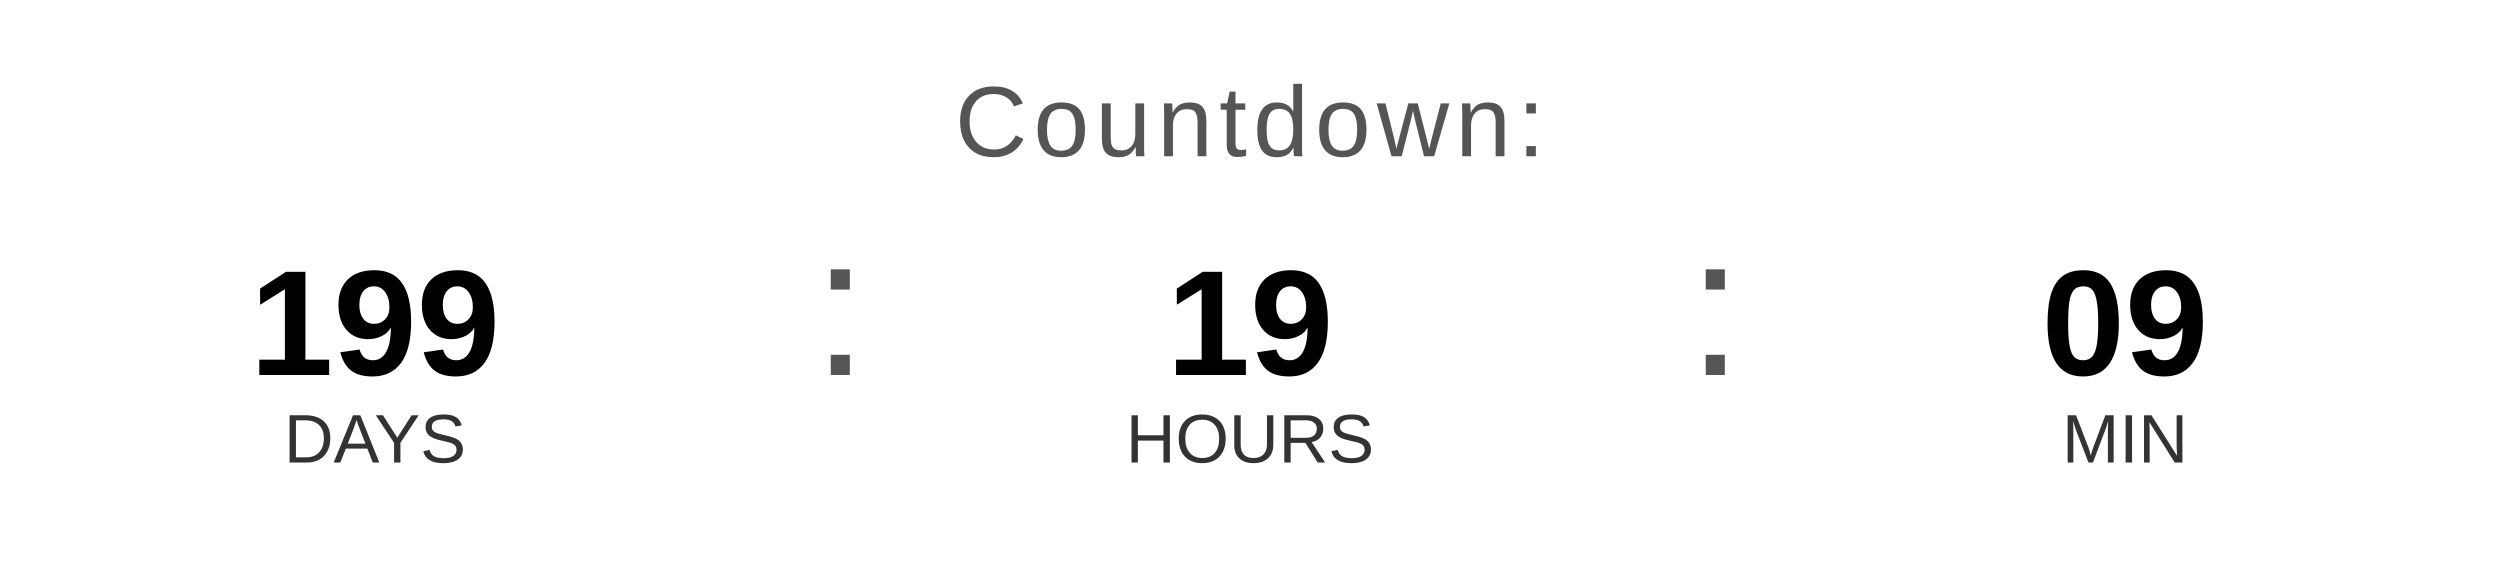
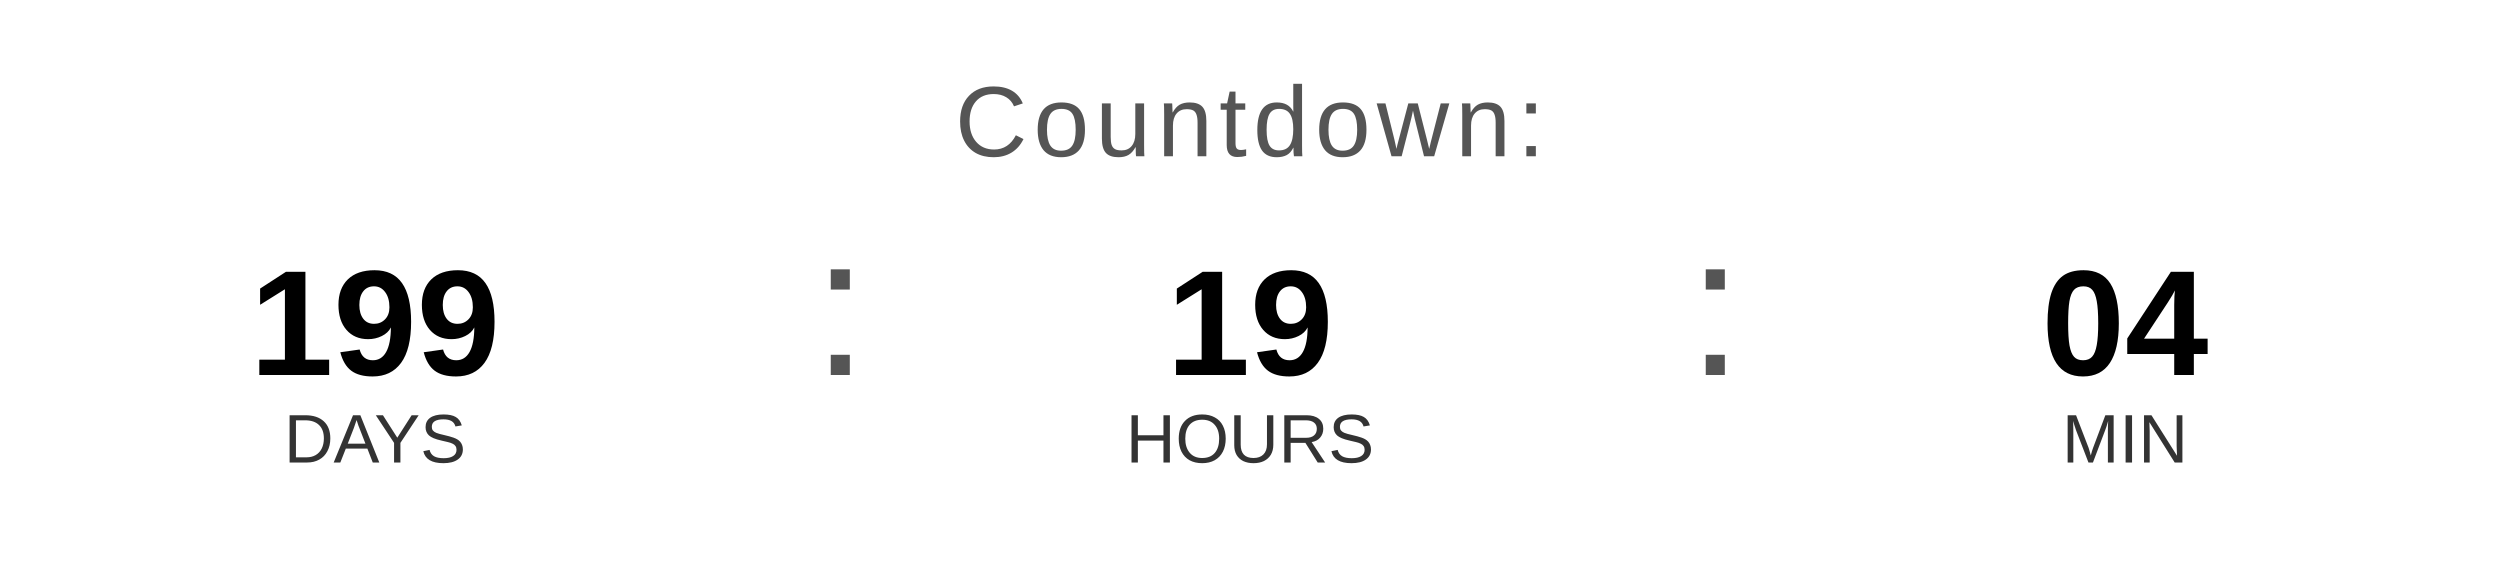
<svg xmlns="http://www.w3.org/2000/svg" width="400" height="90" viewBox="0 0 400 90">
  <text x="200" y="25" font-family="Arial, Helvetica, sans-serif" font-size="16" fill="#555555" text-anchor="middle" letter-spacing="1">
    Countdown:
  </text>
  <text x="60" y="60" font-family="Arial, Helvetica, sans-serif" font-size="24" font-weight="bold" fill="#000000" text-anchor="middle">199</text>
  <text x="60" y="74" font-family="Arial, Helvetica, sans-serif" font-size="11" fill="#333333" text-anchor="middle">DAYS</text>
  <text x="130" y="60" font-family="Arial, sans-serif" font-size="32" fill="#555555">:</text>
  <text x="200" y="60" font-family="Arial, Helvetica, sans-serif" font-size="24" font-weight="bold" fill="#000000" text-anchor="middle">19</text>
  <text x="200" y="74" font-family="Arial, Helvetica, sans-serif" font-size="11" fill="#333333" text-anchor="middle">HOURS</text>
  <text x="270" y="60" font-family="Arial, sans-serif" font-size="32" fill="#555555">:</text>
-   <text x="340" y="60" font-family="Arial, Helvetica, sans-serif" font-size="24" font-weight="bold" fill="#000000" text-anchor="middle">09</text>
+   <text x="340" y="60" font-family="Arial, Helvetica, sans-serif" font-size="24" font-weight="bold" fill="#000000" text-anchor="middle">04</text>
  <text x="340" y="74" font-family="Arial, Helvetica, sans-serif" font-size="11" fill="#333333" text-anchor="middle">MIN</text>
</svg>
